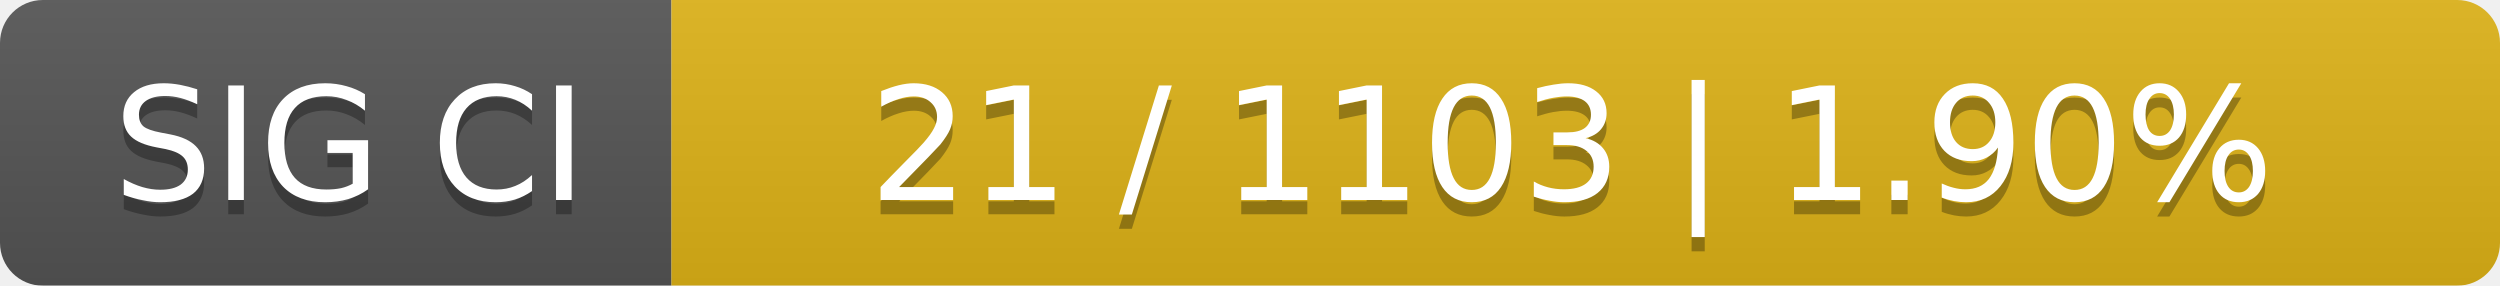
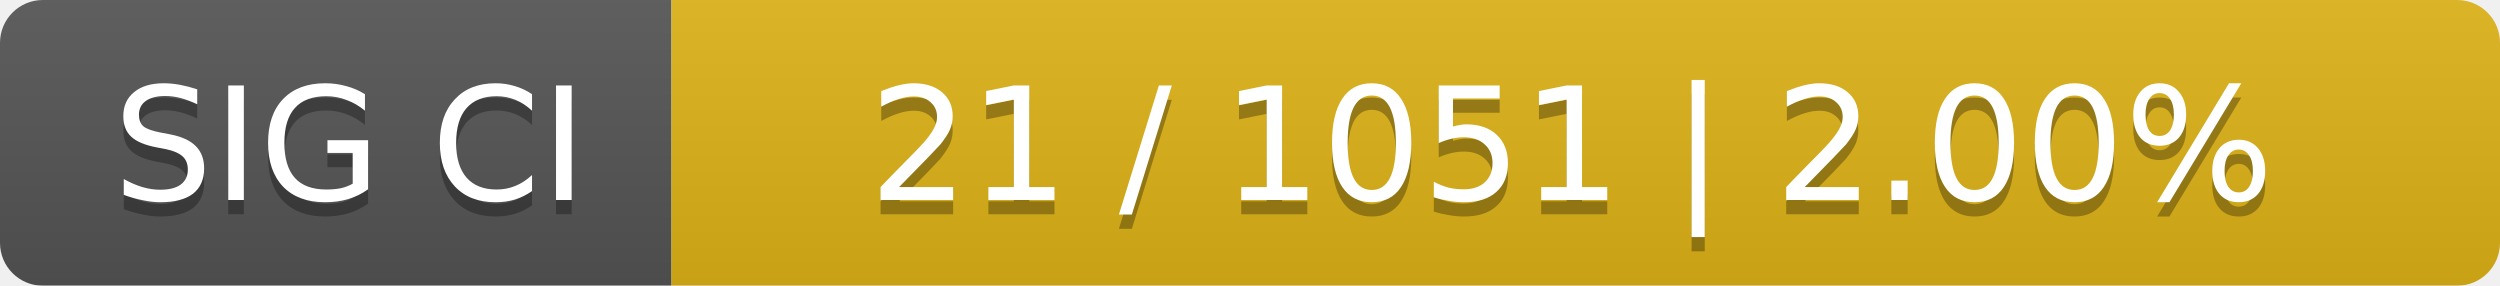
<svg xmlns="http://www.w3.org/2000/svg" width="175" height="20">
  <linearGradient id="smooth" x2="0" y2="100%">
    <stop offset="0" stop-color="#bbb" stop-opacity=".1" />
    <stop offset="1" stop-opacity=".1" />
  </linearGradient>
  <mask id="round">
    <rect width="175" height="20" rx="3" fill="#fff" />
  </mask>
  <g mask="url(#round)">
    <rect width="47" height="20" fill="#555" />
    <rect x="47" width="128" height="20" fill="#dfb317" />
    <rect width="175" height="20" fill="url(#smooth)" />
  </g>
  <g fill="#fff" text-anchor="middle" font-family="DejaVu Sans,Verdana,Geneva,sans-serif" font-size="11">
    <text x="24.5" y="15" fill="#010101" fill-opacity=".3">SIG CI</text>
    <text x="24.5" y="14">SIG CI</text>
-     <text x="110" y="15" fill="#010101" fill-opacity=".3">21 / 1103    |    1.90%</text>
-     <text x="110" y="14">21 / 1103    |    1.90%</text>
+     <text x="110" y="15" fill="#010101" fill-opacity=".3">21 / 1051    |    2.00%</text>
+     <text x="110" y="14">21 / 1051    |    2.00%</text>
  </g>
</svg>
